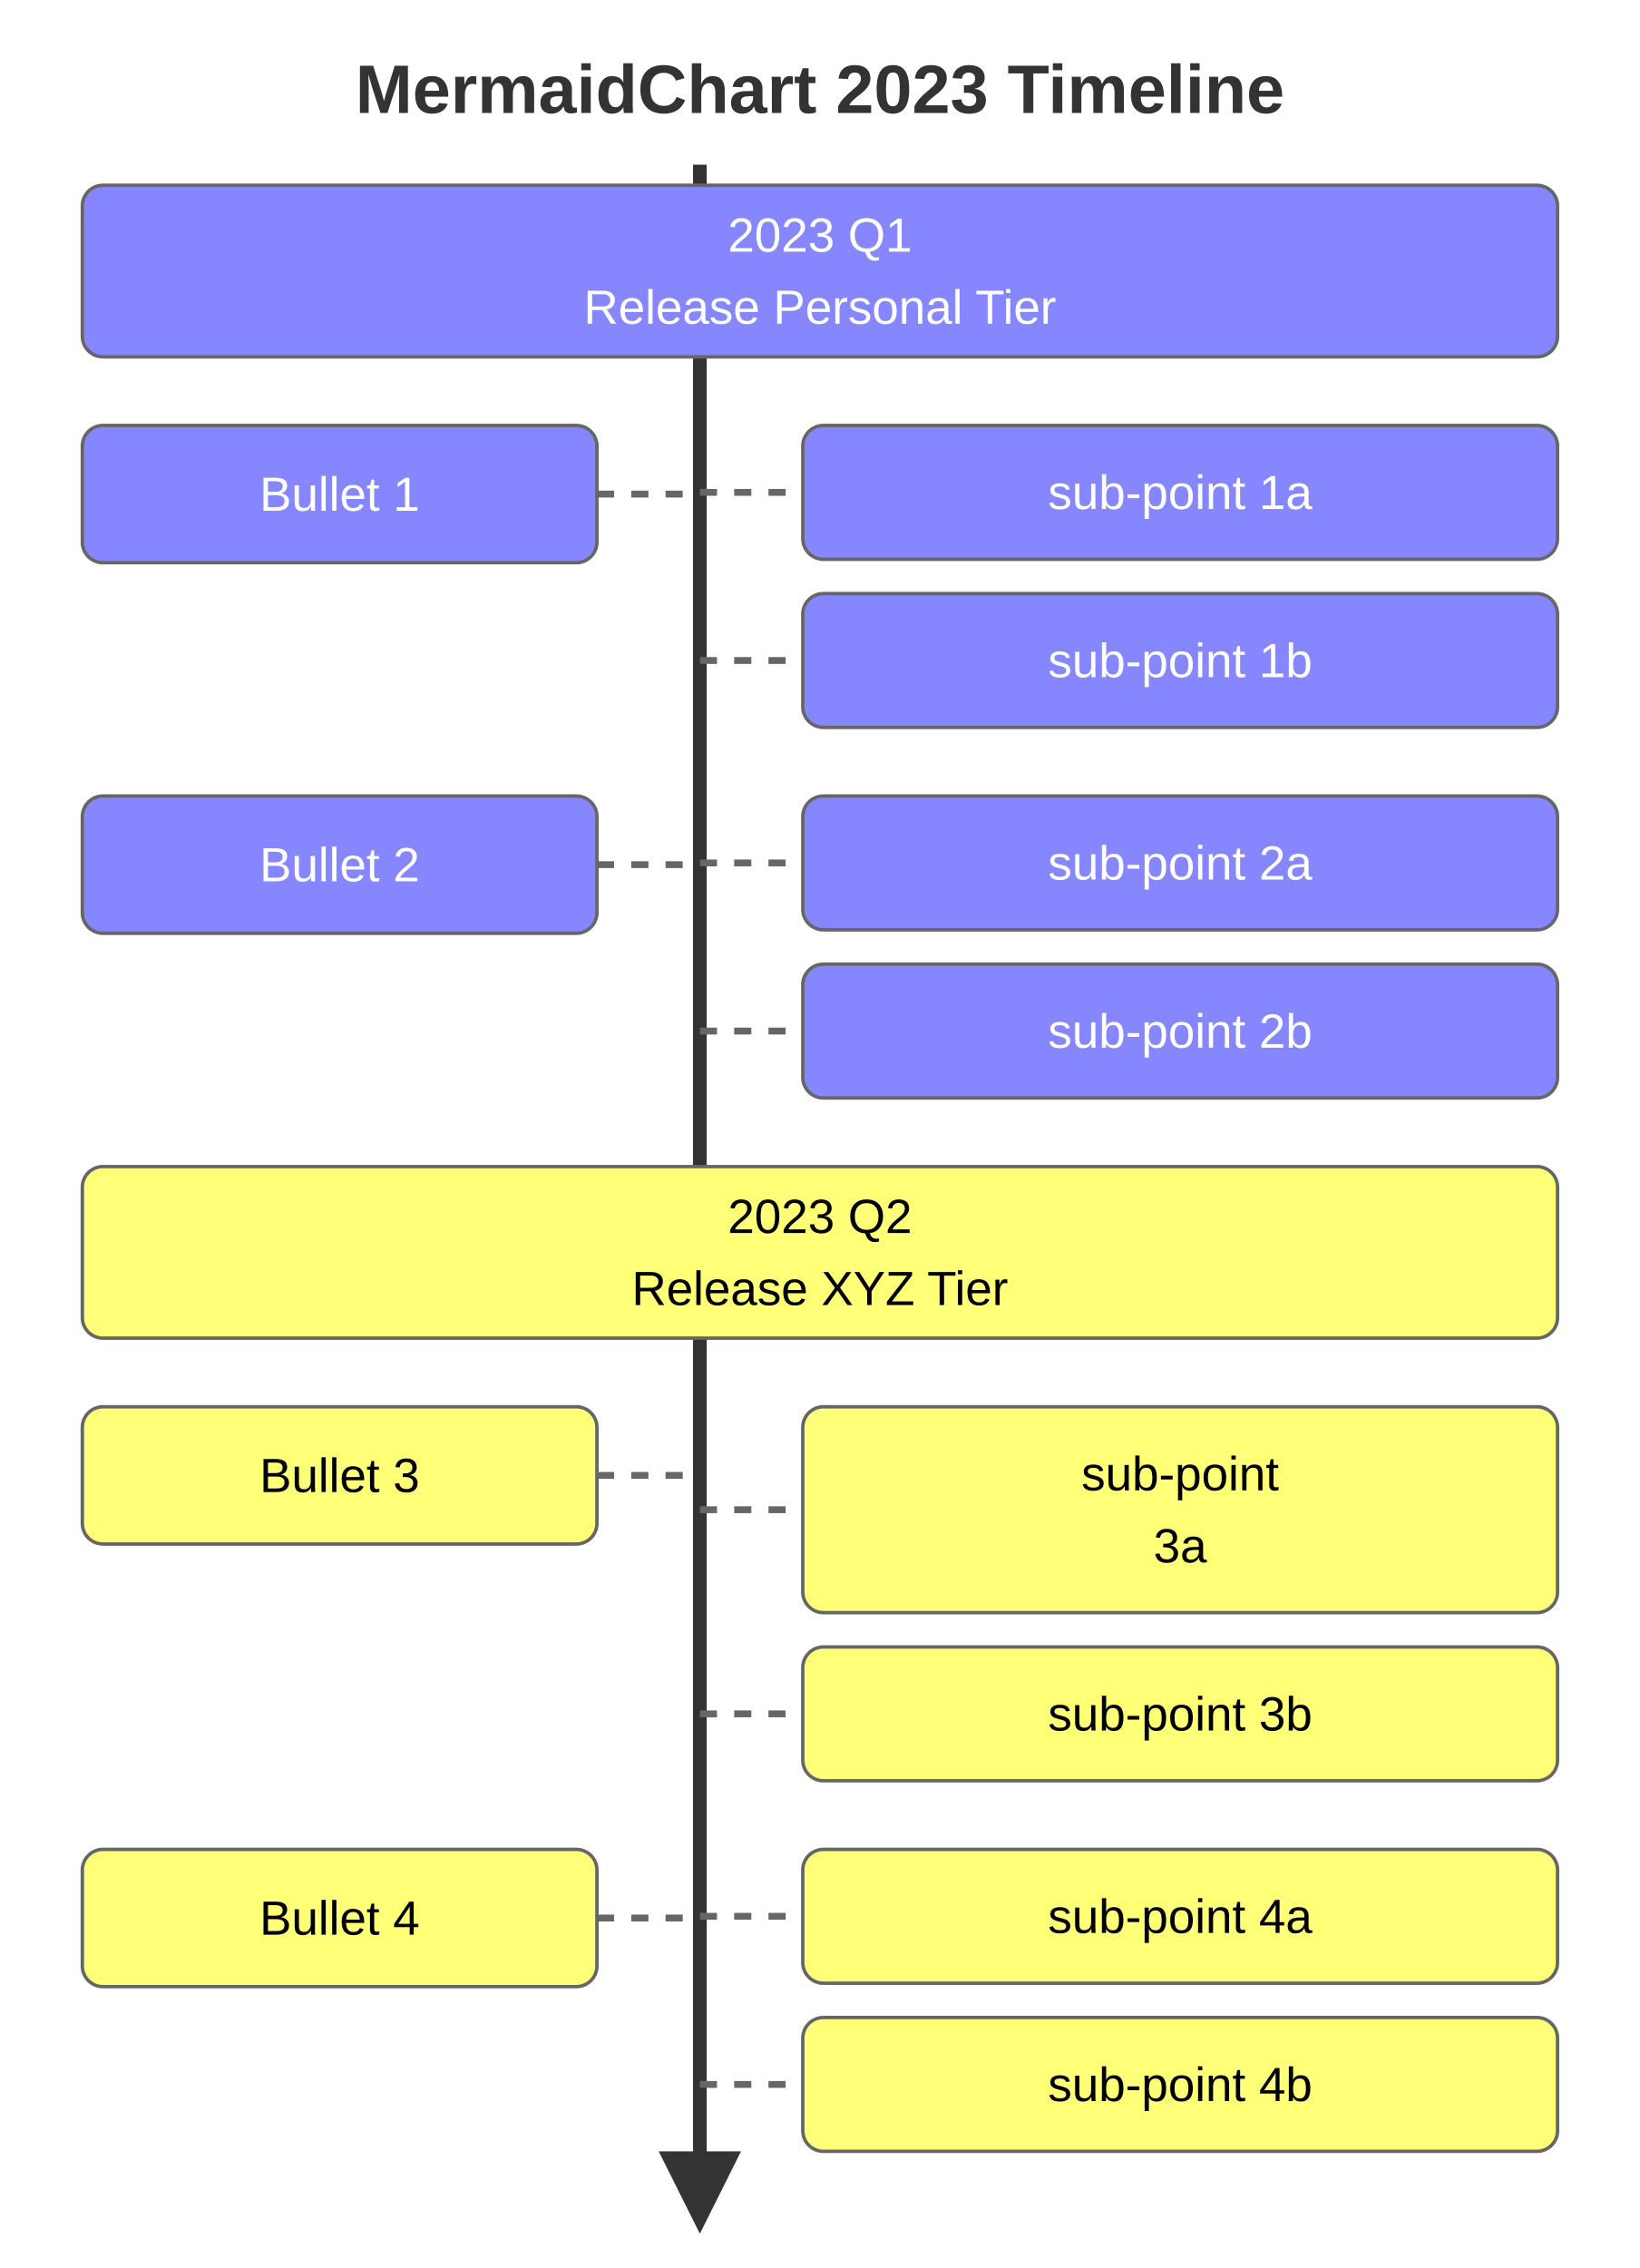
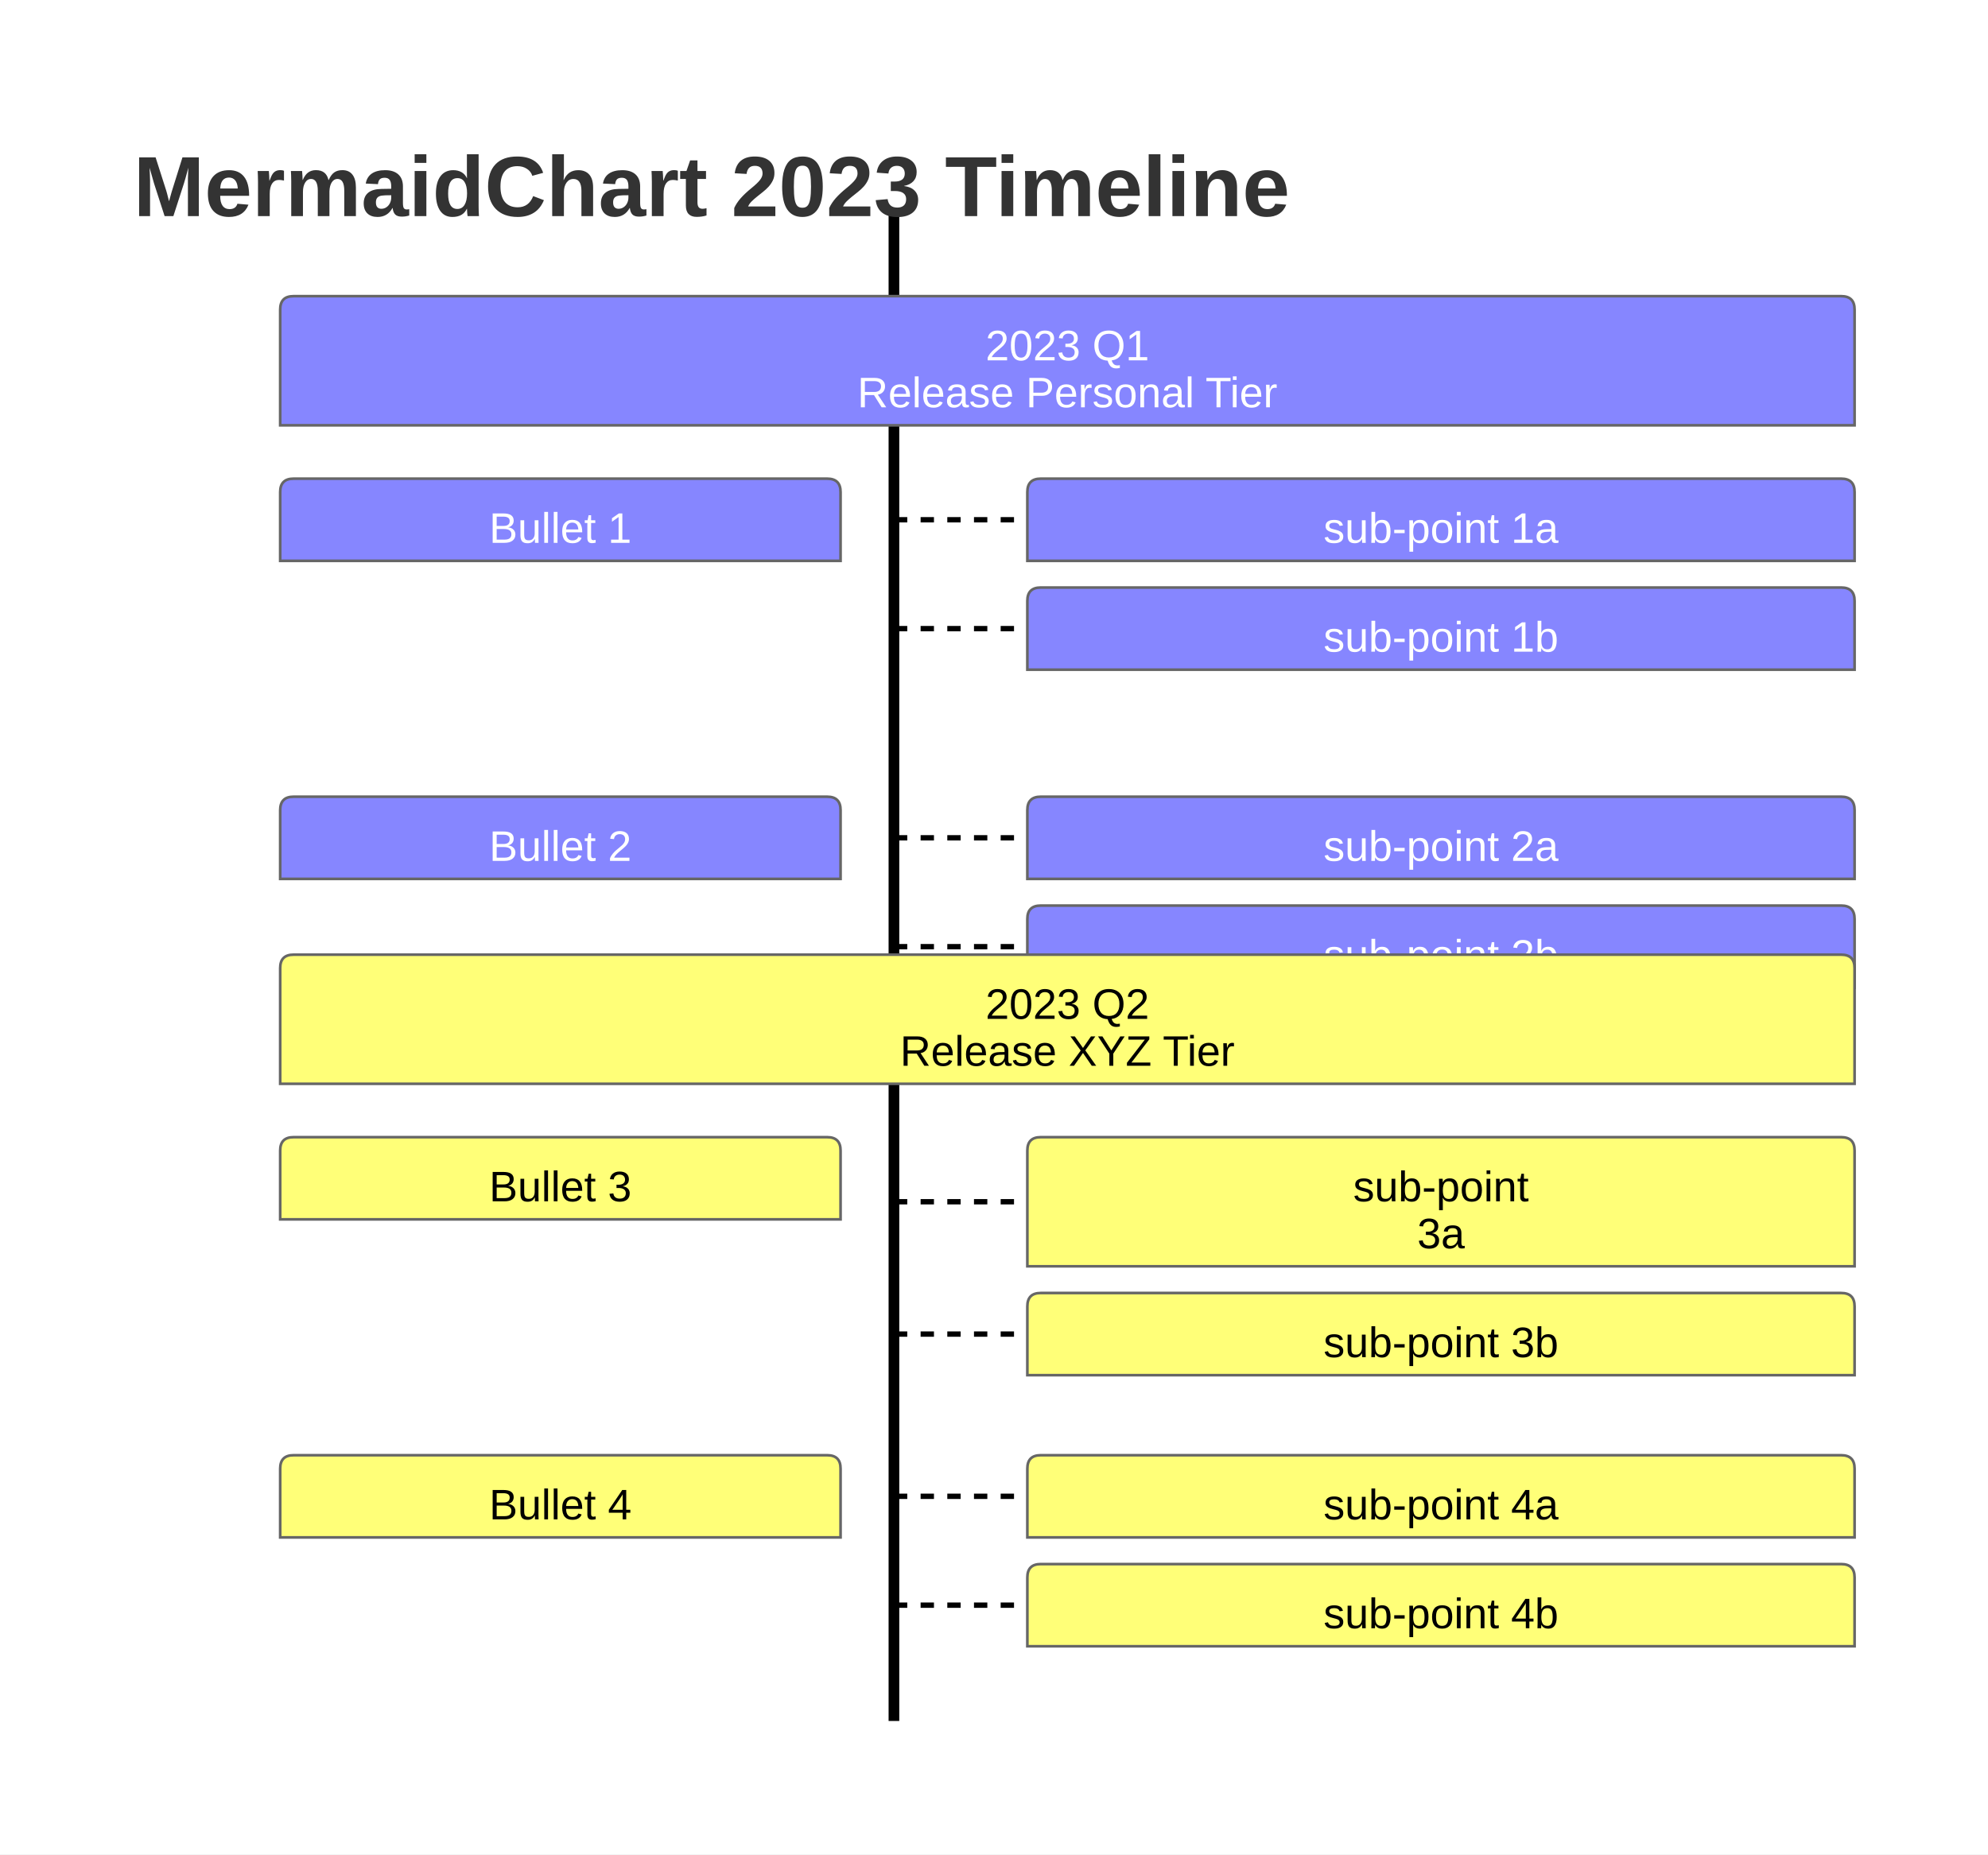
- <svg xmlns="http://www.w3.org/2000/svg" id="mermaid" class="timeline" width="478" height="661" viewBox="-4 -4 478 661" role="graphics-document document" aria-roledescription="timeline">
-   <style>#mermaid{font-family:"trebuchet ms",verdana,arial,sans-serif;font-size:16px;fill:#333;}#mermaid .box{stroke:#666;stroke-width:1px;}#mermaid .ev{fill:#fff;stroke:#999;stroke-width:1px;}#mermaid .ln{stroke:#666;stroke-width:2px;stroke-dasharray:5 5;}#mermaid .axis{stroke:#333;stroke-width:4px;}#mermaid .ttl{font-size:20px;font-weight:bold;}#mermaid .tx{font-size:14px;}</style>
-   <rect x="-4" y="-4" width="478" height="661" fill="white" />
-   <text class="ttl" x="235" y="22" text-anchor="middle" dominant-baseline="central">MermaidChart 2023 Timeline</text>
-   <defs>
-     <marker id="tarrow" markerWidth="6" markerHeight="6" refX="5" refY="3" orient="auto">
-       <path d="M0,0L6,3L0,6Z" />
-     </marker>
-   </defs>
-   <line class="axis" marker-end="url(#tarrow)" x1="200" y1="44" x2="200" y2="643" />
-   <rect class="box" x="20" y="50" width="430" height="50" rx="6" fill="#8686ff" />
-   <g fill="#fff">
-     <text class="tx" x="235" y="64.5" text-anchor="middle" dominant-baseline="central">2023 Q1 </text>
-     <text class="tx" x="235" y="85.5" text-anchor="middle" dominant-baseline="central"> Release Personal Tier</text>
+ <svg xmlns="http://www.w3.org/2000/svg" id="mermaid" class="timeline" width="745" height="695" viewBox="95 -61 745 695" role="graphics-document document" aria-roledescription="timeline">
+   <style>#mermaid{font-family:"trebuchet ms",verdana,arial,sans-serif;font-size:16px;fill:#333;}#mermaid .box{stroke:#666;stroke-width:1px;}#mermaid .ev{fill:#fff;stroke:#999;stroke-width:1px;}#mermaid .ln{stroke:#666;stroke-width:2px;stroke-dasharray:5 5;}#mermaid .axis{stroke:#333;stroke-width:4px;}#mermaid .ttl{font-size:20px;font-weight:bold;}#mermaid .tx{font-size:14px;}#mermaid .tl4{font-size:4ex;font-weight:bold;}#mermaid .t16{font-size:16px;}#mermaid .nl{stroke:none;}#mermaid .dl{stroke:#000;stroke-width:2px;stroke-dasharray:5 5;}#mermaid .ax4{stroke:#000;stroke-width:4px;}</style>
+   <rect x="95" y="-61" width="745" height="695" fill="white" />
+   <line class="ax4" x1="430" y1="18" x2="430" y2="584" />
+   <g transform="translate(200,50)">
+     <path class="box" fill="#8686ff" d="M0 43.4 v-38.4 q0,-5,5,-5 h580 q5,0,5,5 v43.4 H0 Z" />
+     <g fill="#fff">
+       <text class="t16" x="295" y="18.5" text-anchor="middle" dominant-baseline="central">2023 Q1 </text>
+       <text class="t16" x="295" y="36.1" text-anchor="middle" dominant-baseline="central"> Release Personal Tier</text>
+     </g>
  </g>
-   <g fill="#fff">
-     <line class="ln" x1="170" y1="140" x2="200" y2="140" />
-     <rect class="box" x="20" y="120" width="150" height="40" rx="6" fill="#8686ff" />
-     <text class="tx" x="95" y="140" text-anchor="middle" dominant-baseline="central">Bullet 1</text>
-     <line class="ln" x1="200" y1="139.5" x2="230" y2="139.5" />
-     <rect class="box" x="230" y="120" width="220" height="39" rx="6" fill="#8686ff" />
-     <text class="tx" x="340" y="139.5" text-anchor="middle" dominant-baseline="central">sub-point 1a</text>
-     <line class="ln" x1="200" y1="188.5" x2="230" y2="188.5" />
-     <rect class="box" x="230" y="169" width="220" height="39" rx="6" fill="#8686ff" />
-     <text class="tx" x="340" y="188.5" text-anchor="middle" dominant-baseline="central">sub-point 1b</text>
+   <g transform="translate(200,118.4)">
+     <path class="box" fill="#8686ff" d="M0 25.8 v-20.8 q0,-5,5,-5 h200 q5,0,5,5 v25.8 H0 Z" />
+     <g fill="#fff">
+       <text class="t16" x="105" y="18.5" text-anchor="middle" dominant-baseline="central">Bullet 1</text>
+     </g>
  </g>
-   <g fill="#fff">
-     <line class="ln" x1="170" y1="248" x2="200" y2="248" />
-     <rect class="box" x="20" y="228" width="150" height="40" rx="6" fill="#8686ff" />
-     <text class="tx" x="95" y="248" text-anchor="middle" dominant-baseline="central">Bullet 2</text>
-     <line class="ln" x1="200" y1="247.5" x2="230" y2="247.5" />
-     <rect class="box" x="230" y="228" width="220" height="39" rx="6" fill="#8686ff" />
-     <text class="tx" x="340" y="247.5" text-anchor="middle" dominant-baseline="central">sub-point 2a</text>
-     <line class="ln" x1="200" y1="296.5" x2="230" y2="296.5" />
-     <rect class="box" x="230" y="277" width="220" height="39" rx="6" fill="#8686ff" />
-     <text class="tx" x="340" y="296.5" text-anchor="middle" dominant-baseline="central">sub-point 2b</text>
+   <line class="dl" x1="430" y1="133.8" x2="480" y2="133.8" />
+   <g transform="translate(480,118.4)">
+     <path class="box" fill="#8686ff" d="M0 25.8 v-20.8 q0,-5,5,-5 h300 q5,0,5,5 v25.8 H0 Z" />
+     <g fill="#fff">
+       <text class="t16" x="155" y="18.5" text-anchor="middle" dominant-baseline="central">sub-point 1a</text>
+     </g>
  </g>
-   <rect class="box" x="20" y="336" width="430" height="50" rx="6" fill="#ffff78" />
-   <g fill="#000">
-     <text class="tx" x="235" y="350.5" text-anchor="middle" dominant-baseline="central">2023 Q2 </text>
-     <text class="tx" x="235" y="371.5" text-anchor="middle" dominant-baseline="central"> Release XYZ Tier</text>
+   <line class="dl" x1="430" y1="174.6" x2="480" y2="174.6" />
+   <g transform="translate(480,159.2)">
+     <path class="box" fill="#8686ff" d="M0 25.8 v-20.8 q0,-5,5,-5 h300 q5,0,5,5 v25.8 H0 Z" />
+     <g fill="#fff">
+       <text class="t16" x="155" y="18.5" text-anchor="middle" dominant-baseline="central">sub-point 1b</text>
+     </g>
  </g>
-   <g fill="#000">
-     <line class="ln" x1="170" y1="426" x2="200" y2="426" />
-     <rect class="box" x="20" y="406" width="150" height="40" rx="6" fill="#ffff78" />
-     <text class="tx" x="95" y="426" text-anchor="middle" dominant-baseline="central">Bullet 3</text>
-     <line class="ln" x1="200" y1="436" x2="230" y2="436" />
-     <rect class="box" x="230" y="406" width="220" height="60" rx="6" fill="#ffff78" />
-     <text class="tx" x="340" y="425.5" text-anchor="middle" dominant-baseline="central">sub-point </text>
-     <text class="tx" x="340" y="446.5" text-anchor="middle" dominant-baseline="central"> 3a</text>
-     <line class="ln" x1="200" y1="495.5" x2="230" y2="495.5" />
-     <rect class="box" x="230" y="476" width="220" height="39" rx="6" fill="#ffff78" />
-     <text class="tx" x="340" y="495.5" text-anchor="middle" dominant-baseline="central">sub-point 3b</text>
+   <g transform="translate(200,237.6)">
+     <path class="box" fill="#8686ff" d="M0 25.8 v-20.8 q0,-5,5,-5 h200 q5,0,5,5 v25.8 H0 Z" />
+     <g fill="#fff">
+       <text class="t16" x="105" y="18.5" text-anchor="middle" dominant-baseline="central">Bullet 2</text>
+     </g>
  </g>
-   <g fill="#000">
-     <line class="ln" x1="170" y1="555" x2="200" y2="555" />
-     <rect class="box" x="20" y="535" width="150" height="40" rx="6" fill="#ffff78" />
-     <text class="tx" x="95" y="555" text-anchor="middle" dominant-baseline="central">Bullet 4</text>
-     <line class="ln" x1="200" y1="554.5" x2="230" y2="554.5" />
-     <rect class="box" x="230" y="535" width="220" height="39" rx="6" fill="#ffff78" />
-     <text class="tx" x="340" y="554.5" text-anchor="middle" dominant-baseline="central">sub-point 4a</text>
-     <line class="ln" x1="200" y1="603.5" x2="230" y2="603.5" />
-     <rect class="box" x="230" y="584" width="220" height="39" rx="6" fill="#ffff78" />
-     <text class="tx" x="340" y="603.5" text-anchor="middle" dominant-baseline="central">sub-point 4b</text>
+   <line class="dl" x1="430" y1="253" x2="480" y2="253" />
+   <g transform="translate(480,237.6)">
+     <path class="box" fill="#8686ff" d="M0 25.8 v-20.8 q0,-5,5,-5 h300 q5,0,5,5 v25.8 H0 Z" />
+     <g fill="#fff">
+       <text class="t16" x="155" y="18.5" text-anchor="middle" dominant-baseline="central">sub-point 2a</text>
+     </g>
  </g>
+   <line class="dl" x1="430" y1="293.8" x2="480" y2="293.8" />
+   <g transform="translate(480,278.4)">
+     <path class="box" fill="#8686ff" d="M0 25.8 v-20.8 q0,-5,5,-5 h300 q5,0,5,5 v25.8 H0 Z" />
+     <g fill="#fff">
+       <text class="t16" x="155" y="18.5" text-anchor="middle" dominant-baseline="central">sub-point 2b</text>
+     </g>
+   </g>
+   <g transform="translate(200,296.8)">
+     <path class="box" fill="#ffff78" d="M0 43.4 v-38.4 q0,-5,5,-5 h580 q5,0,5,5 v43.4 H0 Z" />
+     <g fill="#000">
+       <text class="t16" x="295" y="18.5" text-anchor="middle" dominant-baseline="central">2023 Q2 </text>
+       <text class="t16" x="295" y="36.1" text-anchor="middle" dominant-baseline="central"> Release XYZ Tier</text>
+     </g>
+   </g>
+   <g transform="translate(200,365.2)">
+     <path class="box" fill="#ffff78" d="M0 25.8 v-20.8 q0,-5,5,-5 h200 q5,0,5,5 v25.8 H0 Z" />
+     <g fill="#000">
+       <text class="t16" x="105" y="18.5" text-anchor="middle" dominant-baseline="central">Bullet 3</text>
+     </g>
+   </g>
+   <line class="dl" x1="430" y1="389.4" x2="480" y2="389.4" />
+   <g transform="translate(480,365.2)">
+     <path class="box" fill="#ffff78" d="M0 43.4 v-38.4 q0,-5,5,-5 h300 q5,0,5,5 v43.4 H0 Z" />
+     <g fill="#000">
+       <text class="t16" x="155" y="18.5" text-anchor="middle" dominant-baseline="central">sub-point </text>
+       <text class="t16" x="155" y="36.1" text-anchor="middle" dominant-baseline="central"> 3a</text>
+     </g>
+   </g>
+   <line class="dl" x1="430" y1="439" x2="480" y2="439" />
+   <g transform="translate(480,423.6)">
+     <path class="box" fill="#ffff78" d="M0 25.8 v-20.8 q0,-5,5,-5 h300 q5,0,5,5 v25.8 H0 Z" />
+     <g fill="#000">
+       <text class="t16" x="155" y="18.5" text-anchor="middle" dominant-baseline="central">sub-point 3b</text>
+     </g>
+   </g>
+   <g transform="translate(200,484.4)">
+     <path class="box" fill="#ffff78" d="M0 25.8 v-20.8 q0,-5,5,-5 h200 q5,0,5,5 v25.8 H0 Z" />
+     <g fill="#000">
+       <text class="t16" x="105" y="18.5" text-anchor="middle" dominant-baseline="central">Bullet 4</text>
+     </g>
+   </g>
+   <line class="dl" x1="430" y1="499.8" x2="480" y2="499.8" />
+   <g transform="translate(480,484.4)">
+     <path class="box" fill="#ffff78" d="M0 25.8 v-20.8 q0,-5,5,-5 h300 q5,0,5,5 v25.8 H0 Z" />
+     <g fill="#000">
+       <text class="t16" x="155" y="18.5" text-anchor="middle" dominant-baseline="central">sub-point 4a</text>
+     </g>
+   </g>
+   <line class="dl" x1="430" y1="540.6" x2="480" y2="540.6" />
+   <g transform="translate(480,525.2)">
+     <path class="box" fill="#ffff78" d="M0 25.8 v-20.8 q0,-5,5,-5 h300 q5,0,5,5 v25.8 H0 Z" />
+     <g fill="#000">
+       <text class="t16" x="155" y="18.5" text-anchor="middle" dominant-baseline="central">sub-point 4b</text>
+     </g>
+   </g>
+   <text class="tl4" x="145" y="20">MermaidChart 2023 Timeline</text>
</svg>
